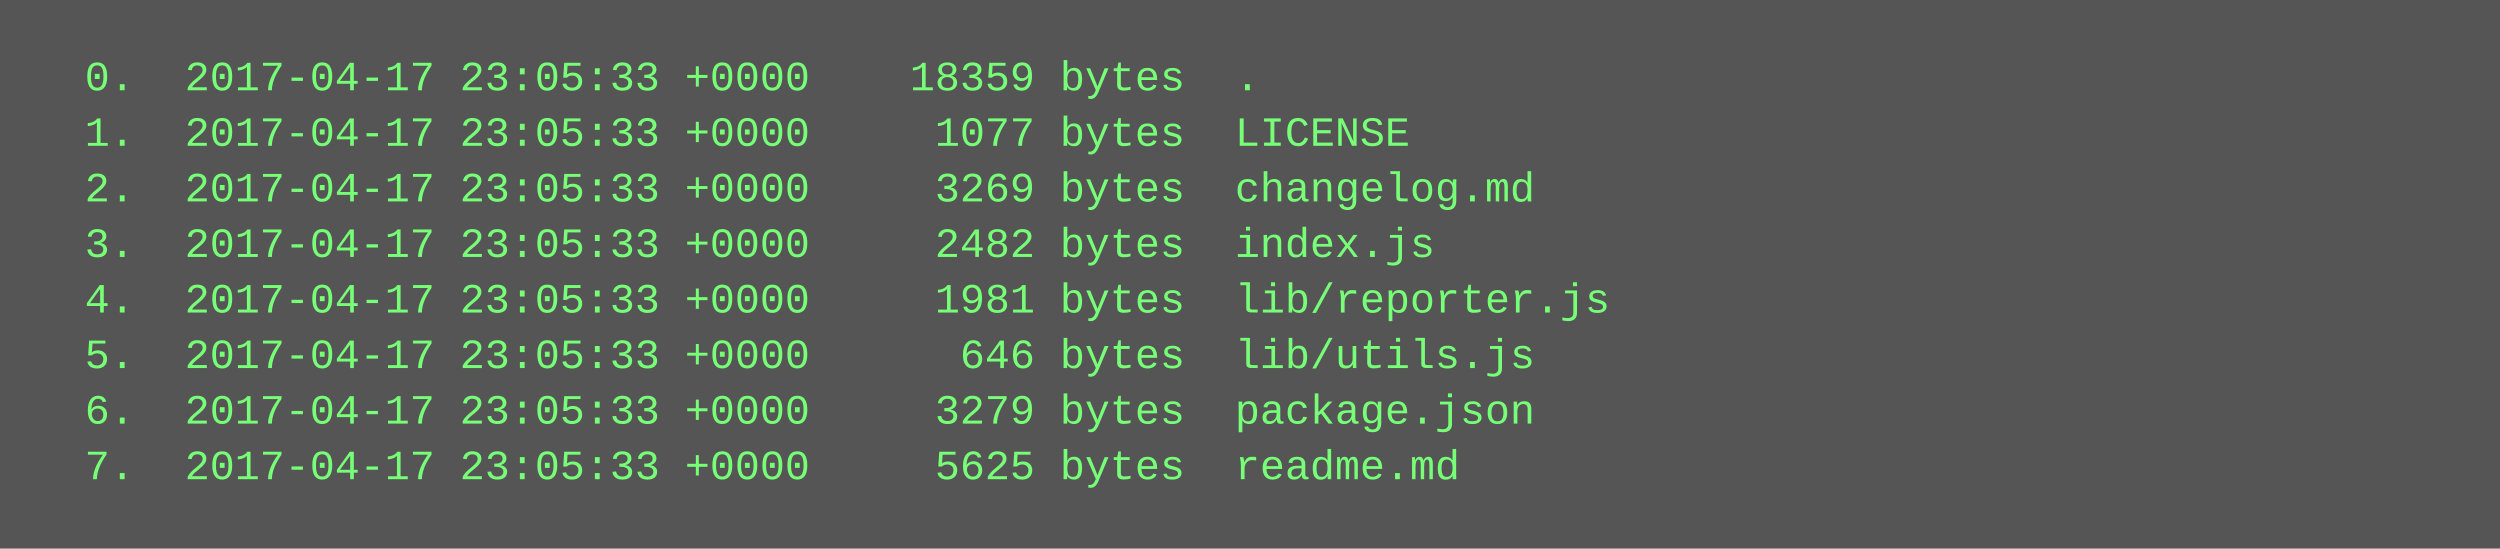
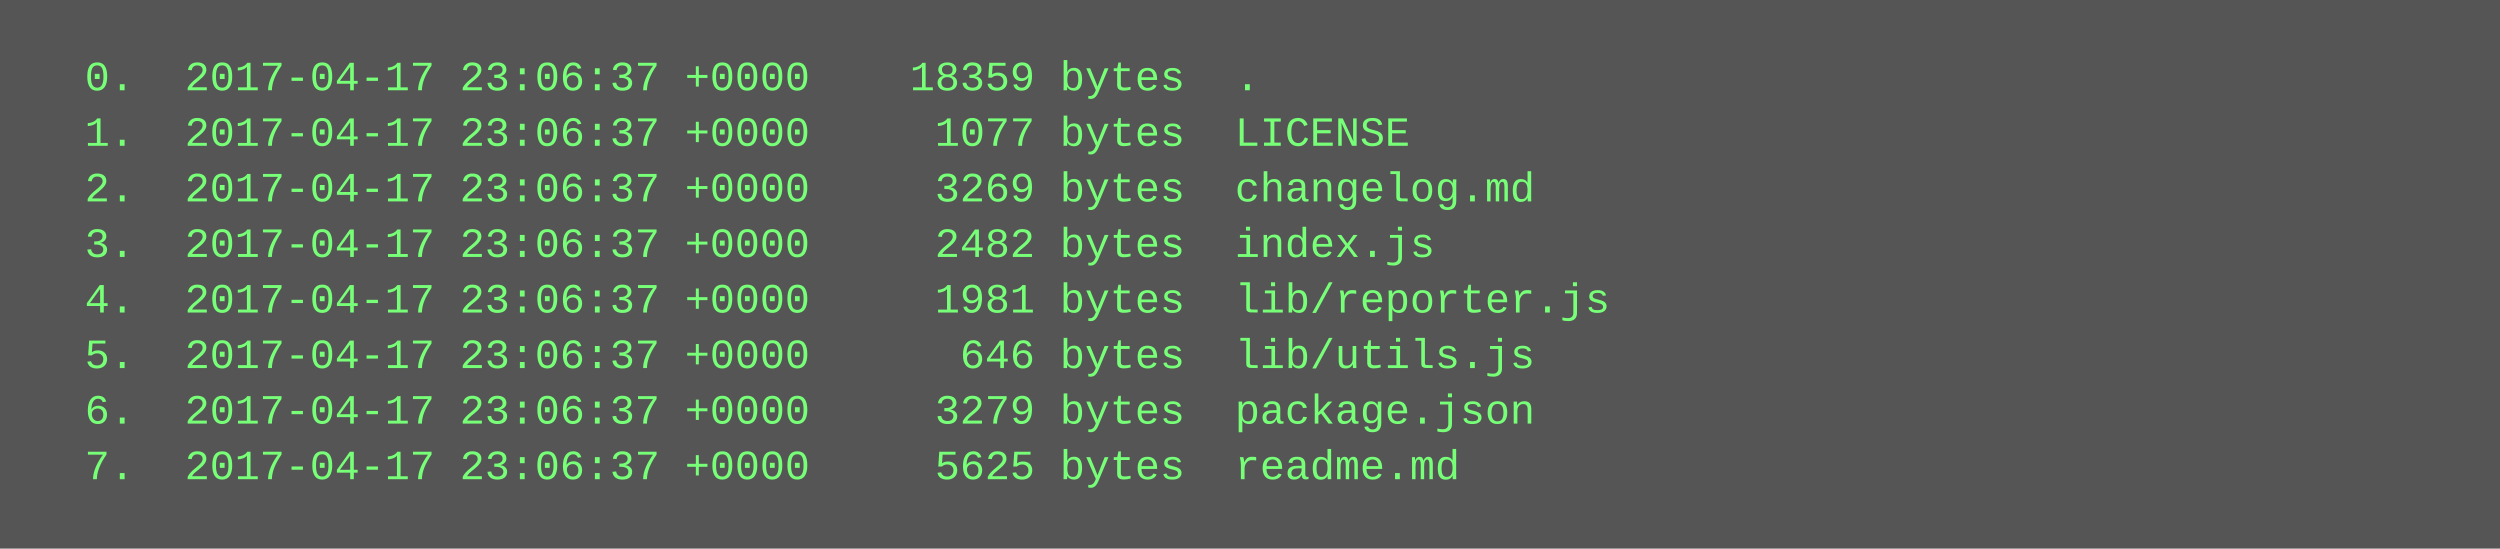
<svg xmlns="http://www.w3.org/2000/svg" height="158" width="720">
  <rect height="158" fill="#555" width="720" />
  <text fill="#7f7" font-family="Courier New" font-size="12" xml:space="preserve">
-     <tspan x="10" y="26">  0.  2017-04-17 23:05:33 +0000    18359 bytes  .</tspan>
-     <tspan x="10" y="42">  1.  2017-04-17 23:05:33 +0000     1077 bytes  LICENSE</tspan>
-     <tspan x="10" y="58">  2.  2017-04-17 23:05:33 +0000     3269 bytes  changelog.md</tspan>
-     <tspan x="10" y="74">  3.  2017-04-17 23:05:33 +0000     2482 bytes  index.js</tspan>
-     <tspan x="10" y="90">  4.  2017-04-17 23:05:33 +0000     1981 bytes  lib/reporter.js</tspan>
-     <tspan x="10" y="106">  5.  2017-04-17 23:05:33 +0000      646 bytes  lib/utils.js</tspan>
-     <tspan x="10" y="122">  6.  2017-04-17 23:05:33 +0000     3279 bytes  package.json</tspan>
-     <tspan x="10" y="138">  7.  2017-04-17 23:05:33 +0000     5625 bytes  readme.md</tspan>
+     <tspan x="10" y="26">  0.  2017-04-17 23:06:37 +0000    18359 bytes  .</tspan>
+     <tspan x="10" y="42">  1.  2017-04-17 23:06:37 +0000     1077 bytes  LICENSE</tspan>
+     <tspan x="10" y="58">  2.  2017-04-17 23:06:37 +0000     3269 bytes  changelog.md</tspan>
+     <tspan x="10" y="74">  3.  2017-04-17 23:06:37 +0000     2482 bytes  index.js</tspan>
+     <tspan x="10" y="90">  4.  2017-04-17 23:06:37 +0000     1981 bytes  lib/reporter.js</tspan>
+     <tspan x="10" y="106">  5.  2017-04-17 23:06:37 +0000      646 bytes  lib/utils.js</tspan>
+     <tspan x="10" y="122">  6.  2017-04-17 23:06:37 +0000     3279 bytes  package.json</tspan>
+     <tspan x="10" y="138">  7.  2017-04-17 23:06:37 +0000     5625 bytes  readme.md</tspan>
  </text>
</svg>
